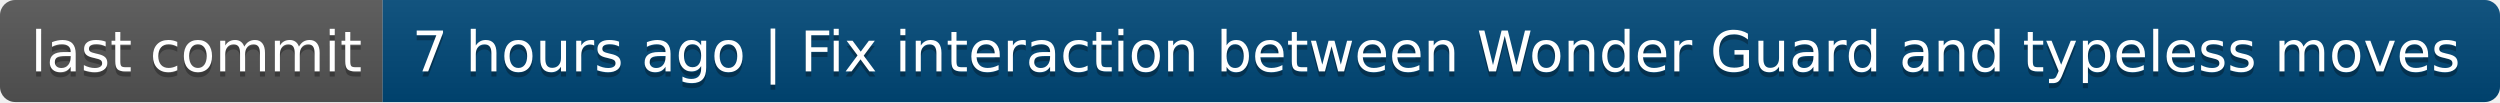
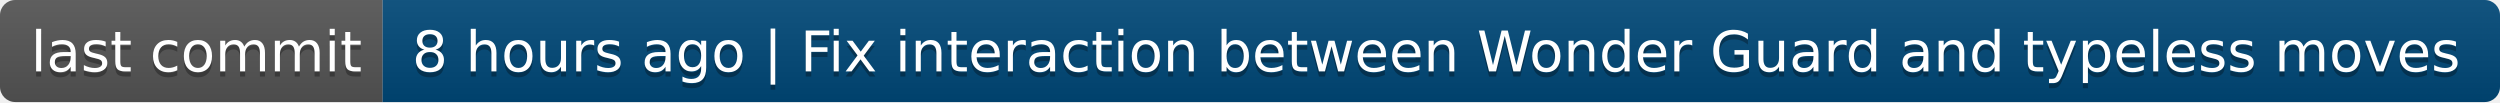
- <svg xmlns="http://www.w3.org/2000/svg" width="490" height="20" role="img" aria-label="last commit: 7 hours ago | Fix interaction between Wonder Guard and typeless moves">
+ <svg xmlns="http://www.w3.org/2000/svg" width="490" height="20" role="img" aria-label="last commit: 8 hours ago | Fix interaction between Wonder Guard and typeless moves">
  <linearGradient id="s" x2="0" y2="100%">
    <stop offset="0" stop-color="#bbb" stop-opacity=".1" />
    <stop offset="1" stop-opacity=".1" />
  </linearGradient>
  <clipPath id="r">
    <rect width="490" height="20" rx="3" fill="#fff" />
  </clipPath>
  <g clip-path="url(#r)">
    <rect width="75" height="20" fill="#555" />
    <rect x="75" width="415" height="20" fill="#004878" />
    <rect width="490" height="20" fill="url(#s)" />
  </g>
  <g fill="#fff" text-anchor="middle" font-family="Verdana,Geneva,DejaVu Sans,sans-serif" text-rendering="geometricPrecision" font-size="110">
    <text aria-hidden="true" x="385" y="150" fill="#010101" fill-opacity=".3" transform="scale(.1)" textLength="650">last commit</text>
    <text x="385" y="140" transform="scale(.1)" fill="#fff" textLength="650">last commit</text>
-     <text aria-hidden="true" x="2815" y="150" fill="#010101" fill-opacity=".3" transform="scale(.1)" textLength="4050">7 hours ago | Fix interaction between Wonder Guard and typeless moves</text>
-     <text x="2815" y="140" transform="scale(.1)" fill="#fff" textLength="4050">7 hours ago | Fix interaction between Wonder Guard and typeless moves</text>
+     <text aria-hidden="true" x="2815" y="150" fill="#010101" fill-opacity=".3" transform="scale(.1)" textLength="4050">8 hours ago | Fix interaction between Wonder Guard and typeless moves</text>
+     <text x="2815" y="140" transform="scale(.1)" fill="#fff" textLength="4050">8 hours ago | Fix interaction between Wonder Guard and typeless moves</text>
  </g>
</svg>
